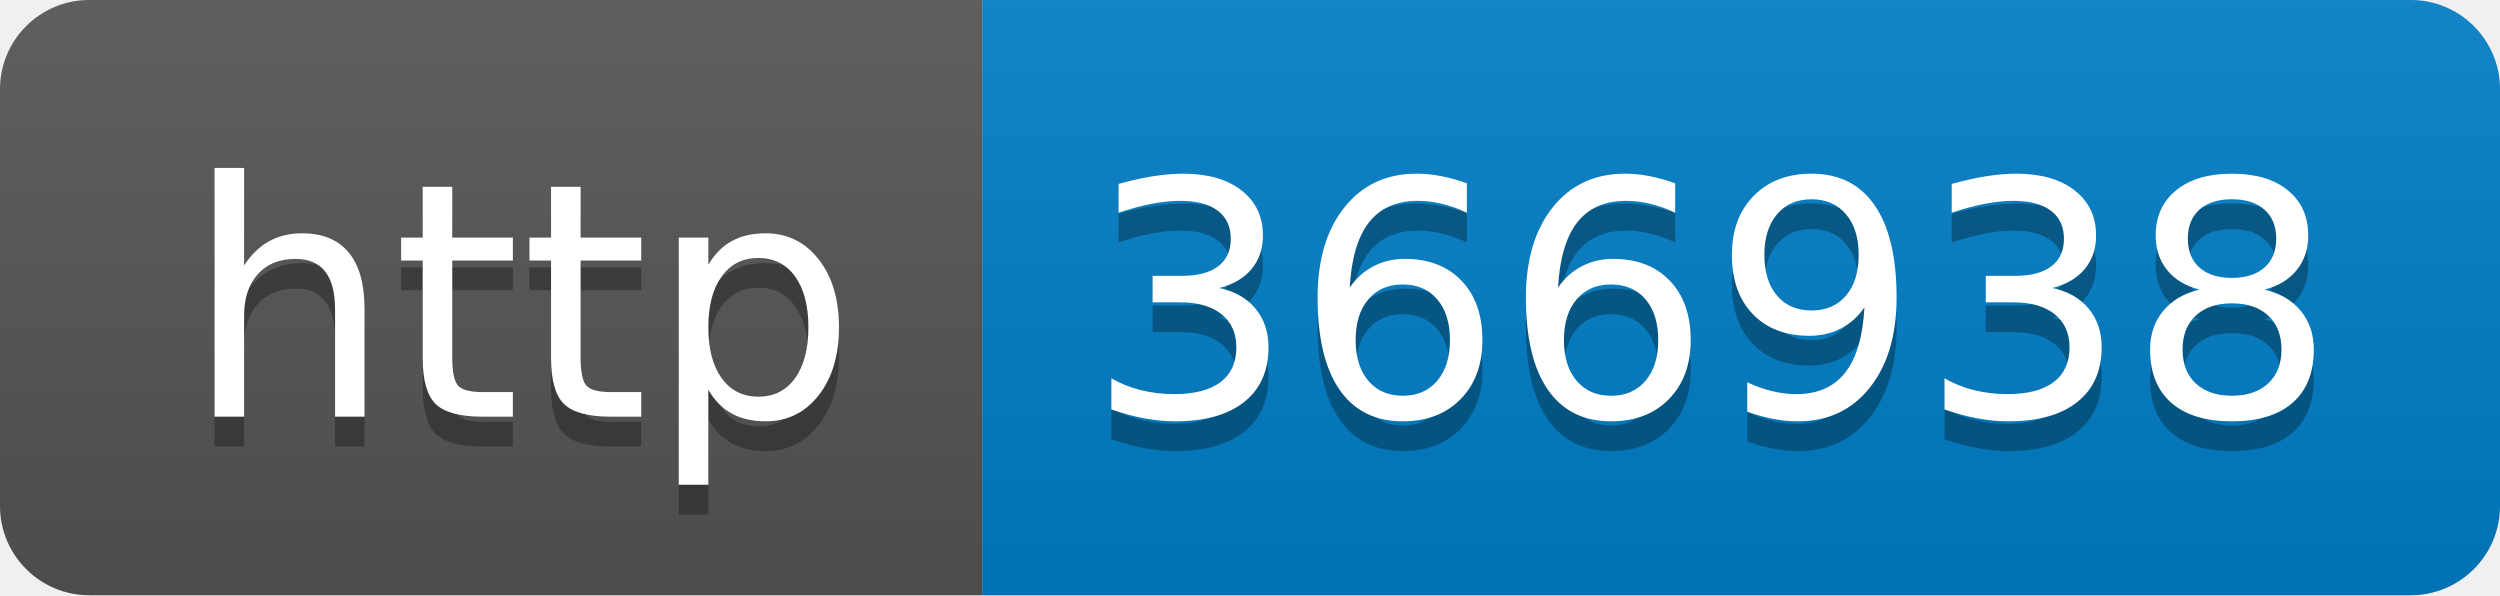
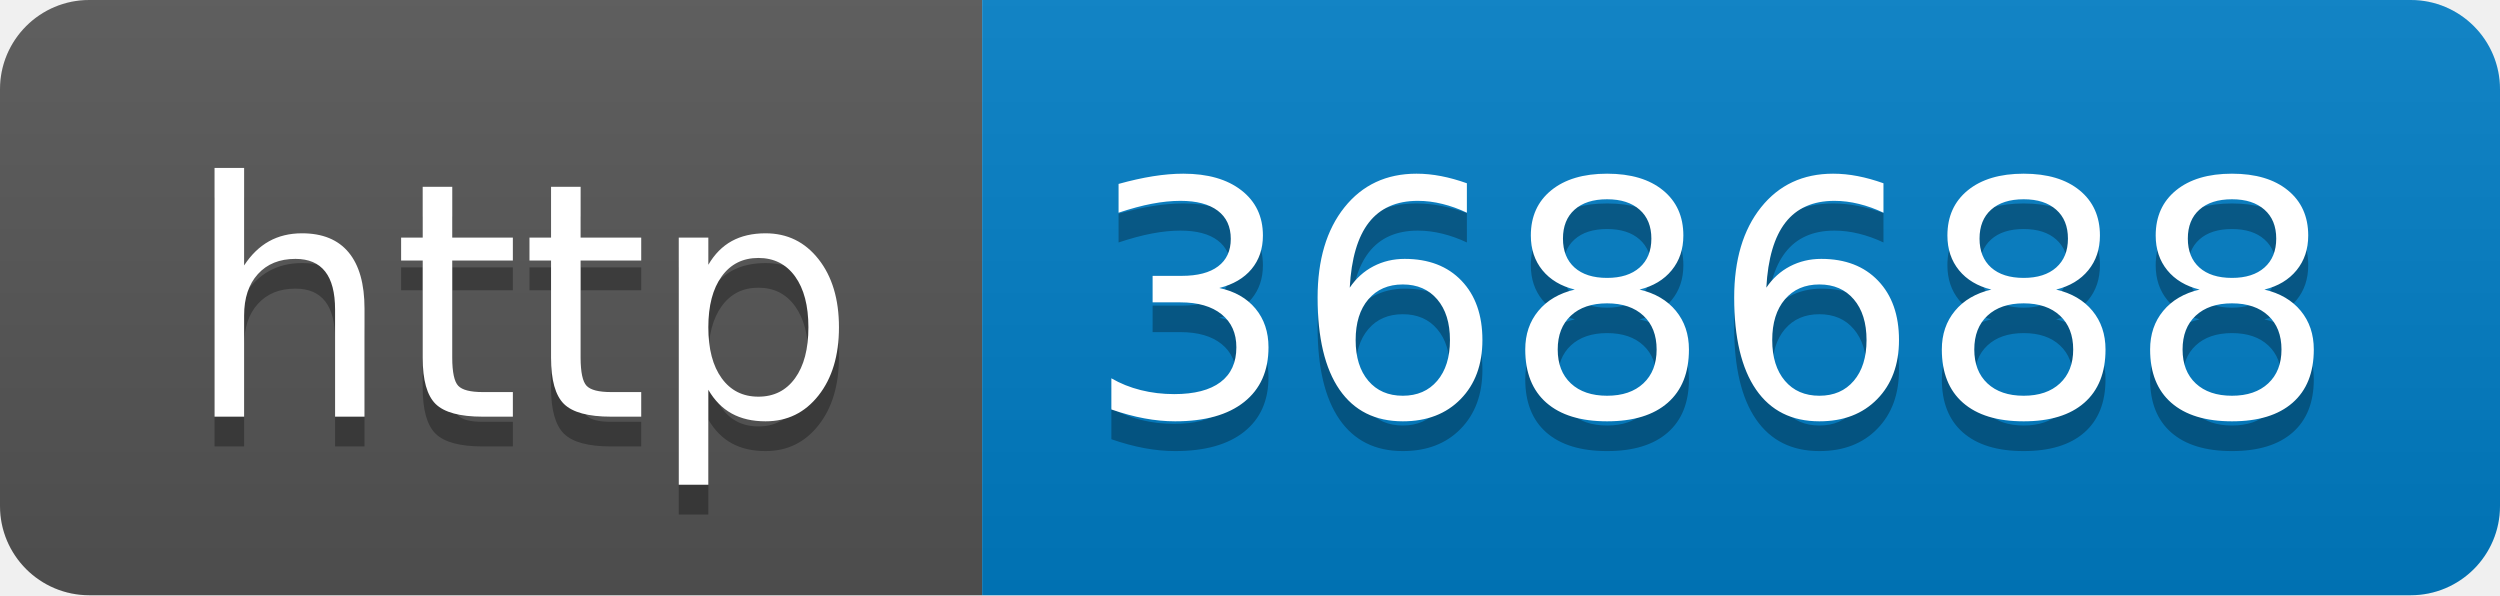
- <svg xmlns="http://www.w3.org/2000/svg" width="84" height="20" role="img" aria-label="http: 366938">
+ <svg xmlns="http://www.w3.org/2000/svg" width="84" height="20" role="img" aria-label="http: 368688">
  <linearGradient id="s" x2="0" y2="100%">
    <stop offset="0" stop-color="#bbb" stop-opacity=".1" />
    <stop offset="1" stop-opacity=".1" />
  </linearGradient>
  <clipPath id="r">
    <rect width="84" height="20" rx="3" fill="#fff" />
  </clipPath>
  <g clip-path="url(#r)">
    <rect width="33" height="20" fill="#555" />
    <rect x="33" width="51" height="20" fill="#007ec6" />
    <rect width="84" height="20" fill="url(#s)" />
  </g>
  <g fill="#fff" text-anchor="middle" font-family="Verdana,Geneva,DejaVu Sans,sans-serif" text-rendering="geometricPrecision" font-size="110">
    <text aria-hidden="true" x="175" y="150" fill="#010101" fill-opacity=".3" transform="scale(.1)" textLength="230">http</text>
    <text x="175" y="140" transform="scale(.1)" fill="#fff" textLength="230">http</text>
-     <text aria-hidden="true" x="575" y="150" fill="#010101" fill-opacity=".3" transform="scale(.1)" textLength="410">366938</text>
-     <text x="575" y="140" transform="scale(.1)" fill="#fff" textLength="410">366938</text>
+     <text aria-hidden="true" x="575" y="150" fill="#010101" fill-opacity=".3" transform="scale(.1)" textLength="410">368688</text>
+     <text x="575" y="140" transform="scale(.1)" fill="#fff" textLength="410">368688</text>
  </g>
</svg>
